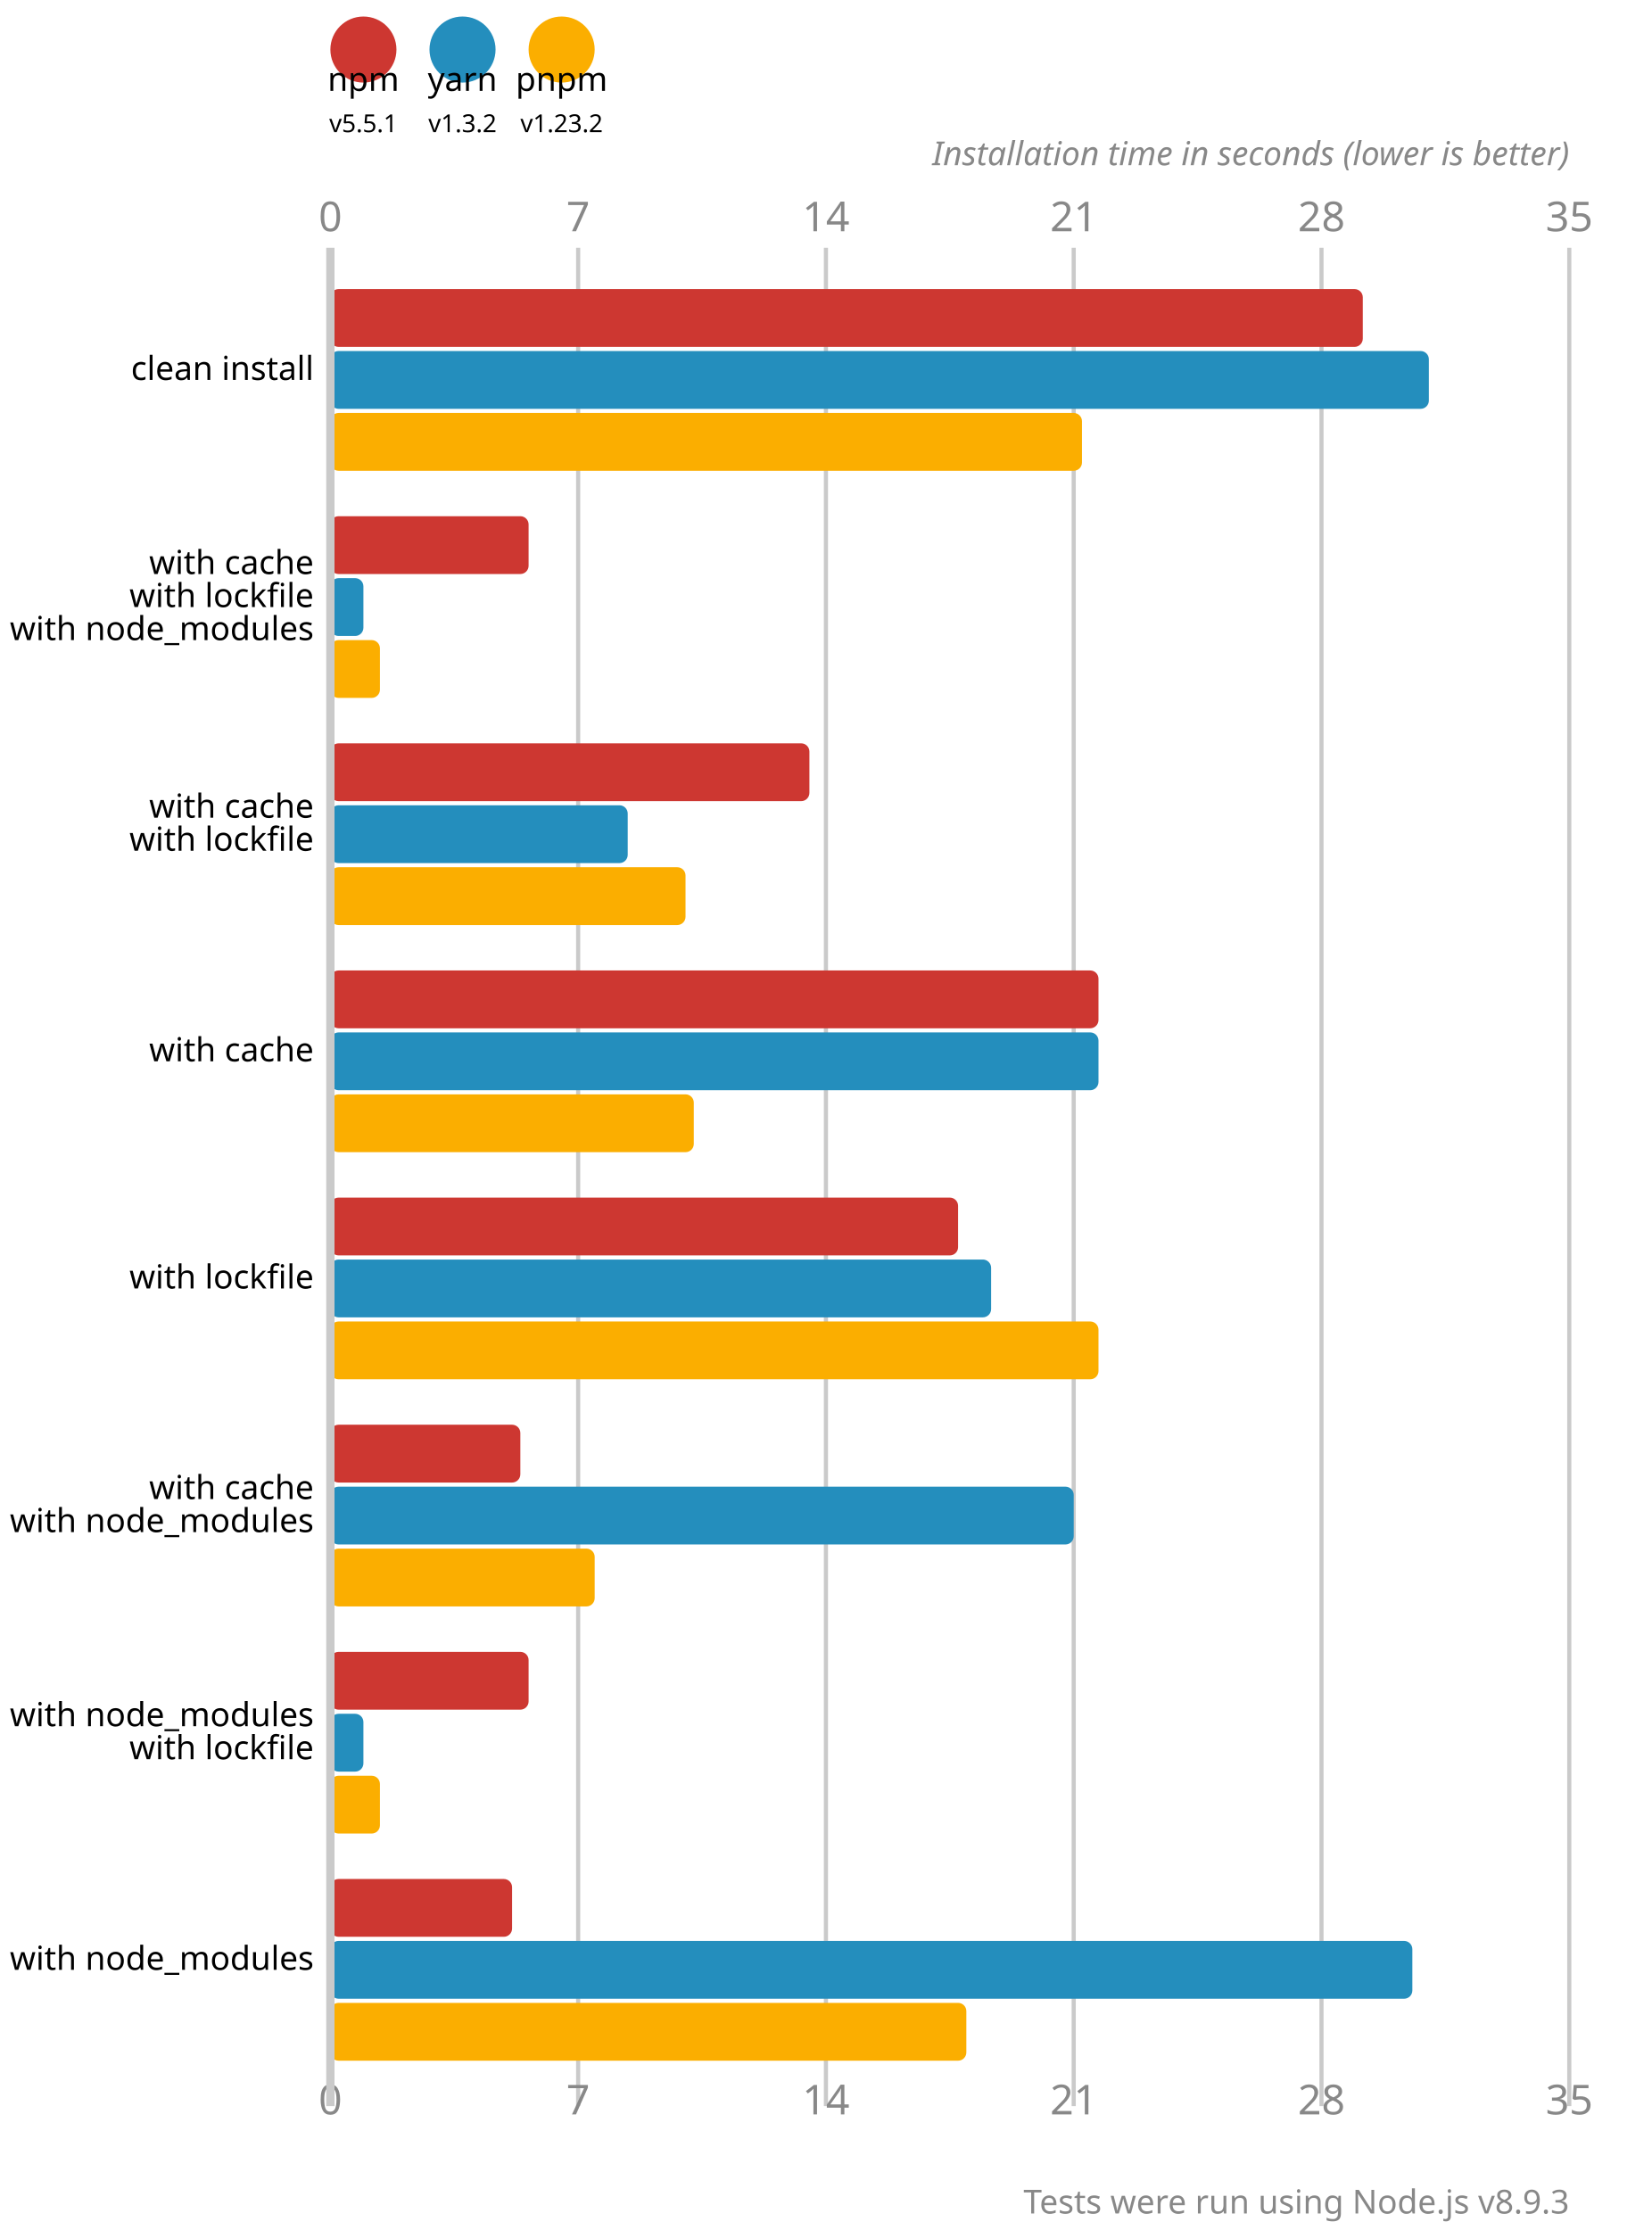
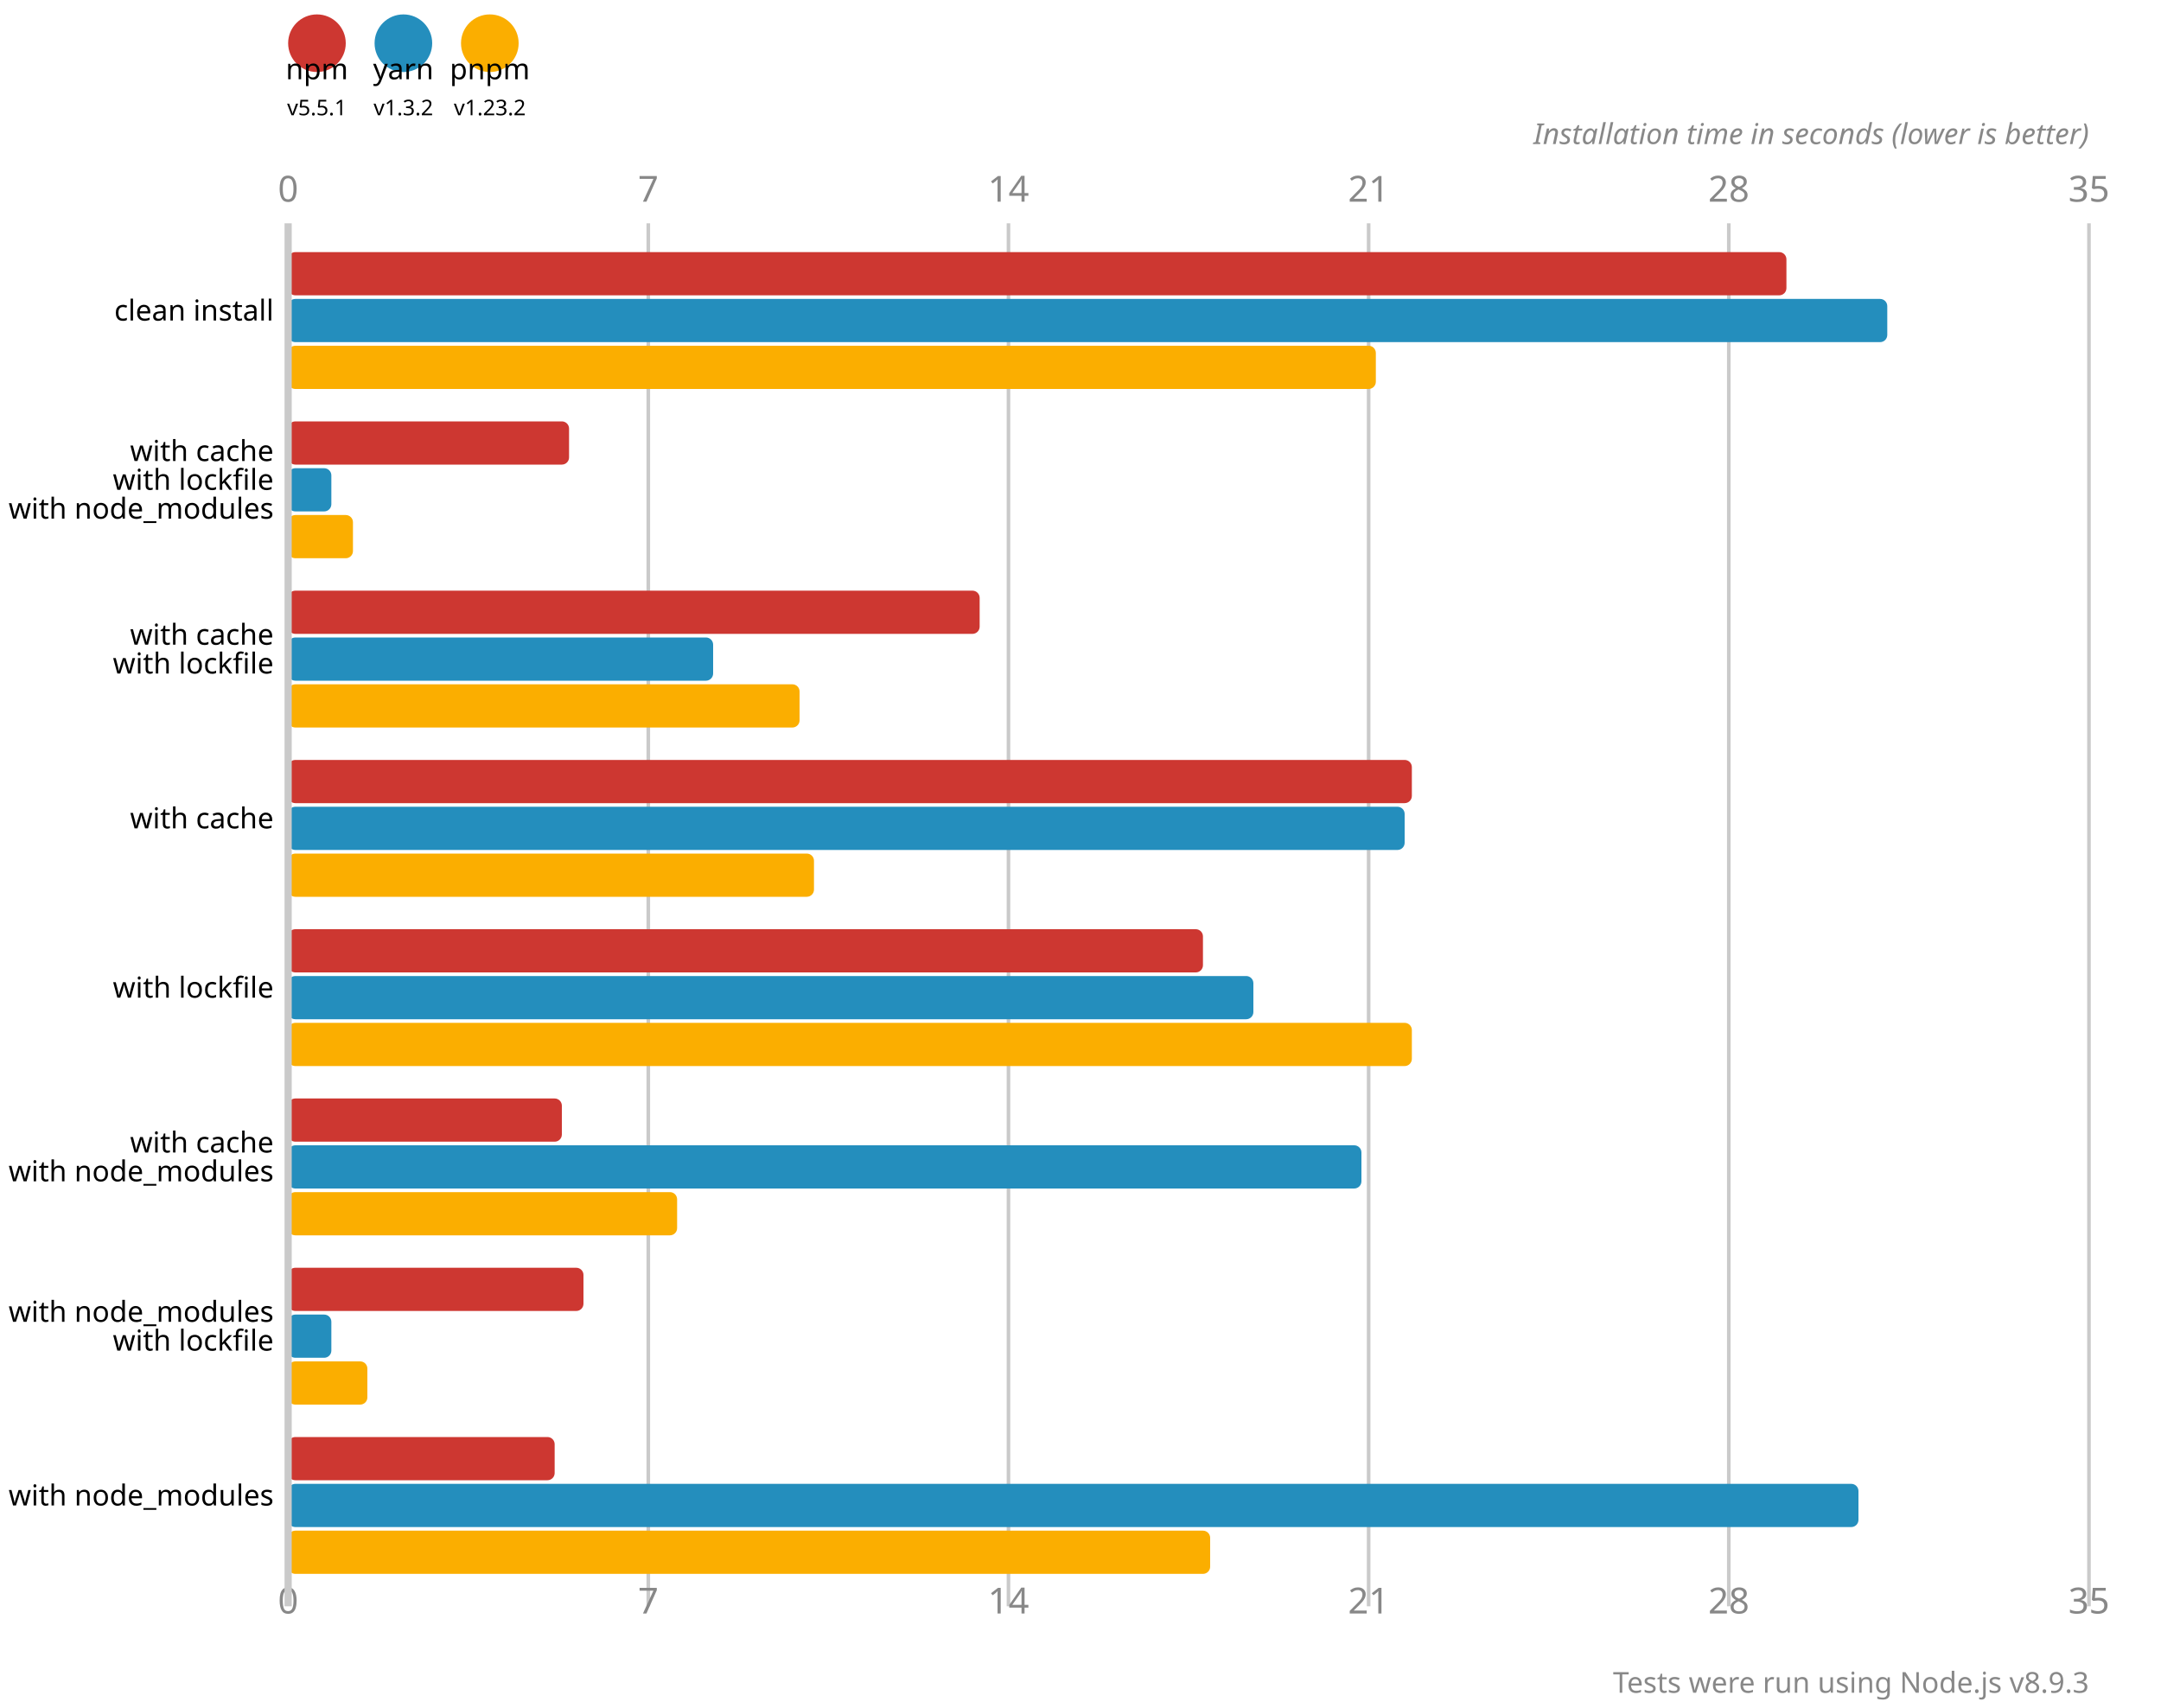
- <svg xmlns="http://www.w3.org/2000/svg" version="1.1" viewBox="0 0 200 270">
+ <svg xmlns="http://www.w3.org/2000/svg" version="1.1" viewBox="0 0 300 237">
  <circle cx="44" cy="6" r="4" fill="#cd3731" />
  <text x="44" y="11" font-size="4" font-family="system-ui" alignment-baseline="hanging" text-anchor="middle">npm</text>
  <text x="44" y="16" font-size="3" font-family="system-ui" alignment-baseline="hanging" text-anchor="middle">v5.5.1</text>
  <circle cx="56" cy="6" r="4" fill="#248ebd" />
  <text x="56" y="11" font-size="4" font-family="system-ui" alignment-baseline="hanging" text-anchor="middle">yarn</text>
  <text x="56" y="16" font-size="3" font-family="system-ui" alignment-baseline="hanging" text-anchor="middle">v1.3.2</text>
  <circle cx="68" cy="6" r="4" fill="#fbae00" />
  <text x="68" y="11" font-size="4" font-family="system-ui" alignment-baseline="hanging" text-anchor="middle">pnpm</text>
  <text x="68" y="16" font-size="3" font-family="system-ui" alignment-baseline="hanging" text-anchor="middle">v1.23.2</text>
  <text x="40" y="28" fill="#888" font-size="5" font-family="system-ui" text-anchor="middle">0</text>
-   <text x="40" y="256" fill="#888" font-size="5" font-family="system-ui" text-anchor="middle" alignment-baseline="hanging">0</text>
-   <line x1="70" y1="30" x2="70" y2="255" stroke-width="0.5" stroke="#cacaca" />
-   <text x="70" y="28" fill="#888" font-size="5" font-family="system-ui" text-anchor="middle">7</text>
-   <text x="70" y="256" fill="#888" font-size="5" font-family="system-ui" text-anchor="middle" alignment-baseline="hanging">7</text>
-   <line x1="100" y1="30" x2="100" y2="255" stroke-width="0.5" stroke="#cacaca" />
-   <text x="100" y="28" fill="#888" font-size="5" font-family="system-ui" text-anchor="middle">14</text>
-   <text x="100" y="256" fill="#888" font-size="5" font-family="system-ui" text-anchor="middle" alignment-baseline="hanging">14</text>
-   <line x1="130" y1="30" x2="130" y2="255" stroke-width="0.5" stroke="#cacaca" />
-   <text x="130" y="28" fill="#888" font-size="5" font-family="system-ui" text-anchor="middle">21</text>
-   <text x="130" y="256" fill="#888" font-size="5" font-family="system-ui" text-anchor="middle" alignment-baseline="hanging">21</text>
-   <line x1="160" y1="30" x2="160" y2="255" stroke-width="0.5" stroke="#cacaca" />
-   <text x="160" y="28" fill="#888" font-size="5" font-family="system-ui" text-anchor="middle">28</text>
-   <text x="160" y="256" fill="#888" font-size="5" font-family="system-ui" text-anchor="middle" alignment-baseline="hanging">28</text>
-   <line x1="190" y1="30" x2="190" y2="255" stroke-width="0.5" stroke="#cacaca" />
-   <text x="190" y="28" fill="#888" font-size="5" font-family="system-ui" text-anchor="middle">35</text>
-   <text x="190" y="256" fill="#888" font-size="5" font-family="system-ui" text-anchor="middle" alignment-baseline="hanging">35</text>
-   <text x="190" y="20" font-size="4" font-family="system-ui" font-style="italic" text-anchor="end" fill="#888">Installation time in seconds (lower is better)</text>
-   <rect x="40" y="35" width="125" height="7" fill="#cd3731" rx="1" ry="1" />
-   <rect x="40" y="42.5" width="133" height="7" fill="#248ebd" rx="1" ry="1" />
-   <rect x="40" y="50" width="91" height="7" fill="#fbae00" rx="1" ry="1" />
-   <rect x="40" y="62.5" width="24" height="7" fill="#cd3731" rx="1" ry="1" />
-   <rect x="40" y="70" width="4" height="7" fill="#248ebd" rx="1" ry="1" />
-   <rect x="40" y="77.5" width="6" height="7" fill="#fbae00" rx="1" ry="1" />
-   <rect x="40" y="90" width="58" height="7" fill="#cd3731" rx="1" ry="1" />
-   <rect x="40" y="97.5" width="36" height="7" fill="#248ebd" rx="1" ry="1" />
-   <rect x="40" y="105" width="43" height="7" fill="#fbae00" rx="1" ry="1" />
-   <rect x="40" y="117.5" width="93" height="7" fill="#cd3731" rx="1" ry="1" />
-   <rect x="40" y="125" width="93" height="7" fill="#248ebd" rx="1" ry="1" />
-   <rect x="40" y="132.5" width="44" height="7" fill="#fbae00" rx="1" ry="1" />
-   <rect x="40" y="145" width="76" height="7" fill="#cd3731" rx="1" ry="1" />
-   <rect x="40" y="152.5" width="80" height="7" fill="#248ebd" rx="1" ry="1" />
-   <rect x="40" y="160" width="93" height="7" fill="#fbae00" rx="1" ry="1" />
-   <rect x="40" y="172.5" width="23" height="7" fill="#cd3731" rx="1" ry="1" />
-   <rect x="40" y="180" width="90" height="7" fill="#248ebd" rx="1" ry="1" />
-   <rect x="40" y="187.5" width="32" height="7" fill="#fbae00" rx="1" ry="1" />
-   <rect x="40" y="200" width="24" height="7" fill="#cd3731" rx="1" ry="1" />
-   <rect x="40" y="207.5" width="4" height="7" fill="#248ebd" rx="1" ry="1" />
-   <rect x="40" y="215" width="6" height="7" fill="#fbae00" rx="1" ry="1" />
-   <rect x="40" y="227.5" width="22" height="7" fill="#cd3731" rx="1" ry="1" />
-   <rect x="40" y="235" width="131" height="7" fill="#248ebd" rx="1" ry="1" />
-   <rect x="40" y="242.5" width="77" height="7" fill="#fbae00" rx="1" ry="1" />
-   <line x1="40" y1="30" x2="40" y2="255" stroke-width="1" stroke="#cacaca" />
-   <text x="38" y="46" font-size="4" font-family="system-ui" alignment-baseline="middle" text-anchor="end">clean install</text>
-   <text x="38" y="69.5" font-size="4" font-family="system-ui" alignment-baseline="middle" text-anchor="end">with cache</text>
-   <text x="38" y="73.5" font-size="4" font-family="system-ui" alignment-baseline="middle" text-anchor="end">with lockfile</text>
-   <text x="38" y="77.5" font-size="4" font-family="system-ui" alignment-baseline="middle" text-anchor="end">with node_modules</text>
-   <text x="38" y="99" font-size="4" font-family="system-ui" alignment-baseline="middle" text-anchor="end">with cache</text>
-   <text x="38" y="103" font-size="4" font-family="system-ui" alignment-baseline="middle" text-anchor="end">with lockfile</text>
-   <text x="38" y="128.5" font-size="4" font-family="system-ui" alignment-baseline="middle" text-anchor="end">with cache</text>
-   <text x="38" y="156" font-size="4" font-family="system-ui" alignment-baseline="middle" text-anchor="end">with lockfile</text>
-   <text x="38" y="181.5" font-size="4" font-family="system-ui" alignment-baseline="middle" text-anchor="end">with cache</text>
-   <text x="38" y="185.5" font-size="4" font-family="system-ui" alignment-baseline="middle" text-anchor="end">with node_modules</text>
+   <text x="40" y="224" fill="#888" font-size="5" font-family="system-ui" text-anchor="middle" alignment-baseline="hanging">0</text>
+   <line x1="90" y1="31" x2="90" y2="223" stroke-width="0.5" stroke="#cacaca" />
+   <text x="90" y="28" fill="#888" font-size="5" font-family="system-ui" text-anchor="middle">7</text>
+   <text x="90" y="224" fill="#888" font-size="5" font-family="system-ui" text-anchor="middle" alignment-baseline="hanging">7</text>
+   <line x1="140" y1="31" x2="140" y2="223" stroke-width="0.5" stroke="#cacaca" />
+   <text x="140" y="28" fill="#888" font-size="5" font-family="system-ui" text-anchor="middle">14</text>
+   <text x="140" y="224" fill="#888" font-size="5" font-family="system-ui" text-anchor="middle" alignment-baseline="hanging">14</text>
+   <line x1="190" y1="31" x2="190" y2="223" stroke-width="0.5" stroke="#cacaca" />
+   <text x="190" y="28" fill="#888" font-size="5" font-family="system-ui" text-anchor="middle">21</text>
+   <text x="190" y="224" fill="#888" font-size="5" font-family="system-ui" text-anchor="middle" alignment-baseline="hanging">21</text>
+   <line x1="240" y1="31" x2="240" y2="223" stroke-width="0.5" stroke="#cacaca" />
+   <text x="240" y="28" fill="#888" font-size="5" font-family="system-ui" text-anchor="middle">28</text>
+   <text x="240" y="224" fill="#888" font-size="5" font-family="system-ui" text-anchor="middle" alignment-baseline="hanging">28</text>
+   <line x1="290" y1="31" x2="290" y2="223" stroke-width="0.5" stroke="#cacaca" />
+   <text x="290" y="28" fill="#888" font-size="5" font-family="system-ui" text-anchor="middle">35</text>
+   <text x="290" y="224" fill="#888" font-size="5" font-family="system-ui" text-anchor="middle" alignment-baseline="hanging">35</text>
+   <text x="290" y="20" font-size="4" font-family="system-ui" font-style="italic" text-anchor="end" fill="#888">Installation time in seconds (lower is better)</text>
+   <rect x="40" y="35" width="208" height="6" fill="#cd3731" rx="1" ry="1" />
+   <rect x="40" y="41.5" width="222" height="6" fill="#248ebd" rx="1" ry="1" />
+   <rect x="40" y="48" width="151" height="6" fill="#fbae00" rx="1" ry="1" />
+   <rect x="40" y="58.5" width="39" height="6" fill="#cd3731" rx="1" ry="1" />
+   <rect x="40" y="65" width="6" height="6" fill="#248ebd" rx="1" ry="1" />
+   <rect x="40" y="71.5" width="9" height="6" fill="#fbae00" rx="1" ry="1" />
+   <rect x="40" y="82" width="96" height="6" fill="#cd3731" rx="1" ry="1" />
+   <rect x="40" y="88.5" width="59" height="6" fill="#248ebd" rx="1" ry="1" />
+   <rect x="40" y="95" width="71" height="6" fill="#fbae00" rx="1" ry="1" />
+   <rect x="40" y="105.5" width="156" height="6" fill="#cd3731" rx="1" ry="1" />
+   <rect x="40" y="112" width="155" height="6" fill="#248ebd" rx="1" ry="1" />
+   <rect x="40" y="118.5" width="73" height="6" fill="#fbae00" rx="1" ry="1" />
+   <rect x="40" y="129" width="127" height="6" fill="#cd3731" rx="1" ry="1" />
+   <rect x="40" y="135.5" width="134" height="6" fill="#248ebd" rx="1" ry="1" />
+   <rect x="40" y="142" width="156" height="6" fill="#fbae00" rx="1" ry="1" />
+   <rect x="40" y="152.5" width="38" height="6" fill="#cd3731" rx="1" ry="1" />
+   <rect x="40" y="159" width="149" height="6" fill="#248ebd" rx="1" ry="1" />
+   <rect x="40" y="165.5" width="54" height="6" fill="#fbae00" rx="1" ry="1" />
+   <rect x="40" y="176" width="41" height="6" fill="#cd3731" rx="1" ry="1" />
+   <rect x="40" y="182.5" width="6" height="6" fill="#248ebd" rx="1" ry="1" />
+   <rect x="40" y="189" width="11" height="6" fill="#fbae00" rx="1" ry="1" />
+   <rect x="40" y="199.5" width="37" height="6" fill="#cd3731" rx="1" ry="1" />
+   <rect x="40" y="206" width="218" height="6" fill="#248ebd" rx="1" ry="1" />
+   <rect x="40" y="212.5" width="128" height="6" fill="#fbae00" rx="1" ry="1" />
+   <line x1="40" y1="31" x2="40" y2="223" stroke-width="1" stroke="#cacaca" />
+   <text x="38" y="44.5" font-size="4" font-family="system-ui" alignment-baseline="middle" text-anchor="end">clean install</text>
+   <text x="38" y="64" font-size="4" font-family="system-ui" alignment-baseline="middle" text-anchor="end">with cache</text>
+   <text x="38" y="68" font-size="4" font-family="system-ui" alignment-baseline="middle" text-anchor="end">with lockfile</text>
+   <text x="38" y="72" font-size="4" font-family="system-ui" alignment-baseline="middle" text-anchor="end">with node_modules</text>
+   <text x="38" y="89.5" font-size="4" font-family="system-ui" alignment-baseline="middle" text-anchor="end">with cache</text>
+   <text x="38" y="93.5" font-size="4" font-family="system-ui" alignment-baseline="middle" text-anchor="end">with lockfile</text>
+   <text x="38" y="115" font-size="4" font-family="system-ui" alignment-baseline="middle" text-anchor="end">with cache</text>
+   <text x="38" y="138.5" font-size="4" font-family="system-ui" alignment-baseline="middle" text-anchor="end">with lockfile</text>
+   <text x="38" y="160" font-size="4" font-family="system-ui" alignment-baseline="middle" text-anchor="end">with cache</text>
+   <text x="38" y="164" font-size="4" font-family="system-ui" alignment-baseline="middle" text-anchor="end">with node_modules</text>
+   <text x="38" y="183.5" font-size="4" font-family="system-ui" alignment-baseline="middle" text-anchor="end">with node_modules</text>
+   <text x="38" y="187.5" font-size="4" font-family="system-ui" alignment-baseline="middle" text-anchor="end">with lockfile</text>
  <text x="38" y="209" font-size="4" font-family="system-ui" alignment-baseline="middle" text-anchor="end">with node_modules</text>
-   <text x="38" y="213" font-size="4" font-family="system-ui" alignment-baseline="middle" text-anchor="end">with lockfile</text>
-   <text x="38" y="238.5" font-size="4" font-family="system-ui" alignment-baseline="middle" text-anchor="end">with node_modules</text>
-   <text x="190" y="268" font-size="4" font-family="system-ui" text-anchor="end" fill="#888">Tests were run using Node.js v8.9.3</text>
+   <text x="290" y="235" font-size="4" font-family="system-ui" text-anchor="end" fill="#888">Tests were run using Node.js v8.9.3</text>
</svg>
